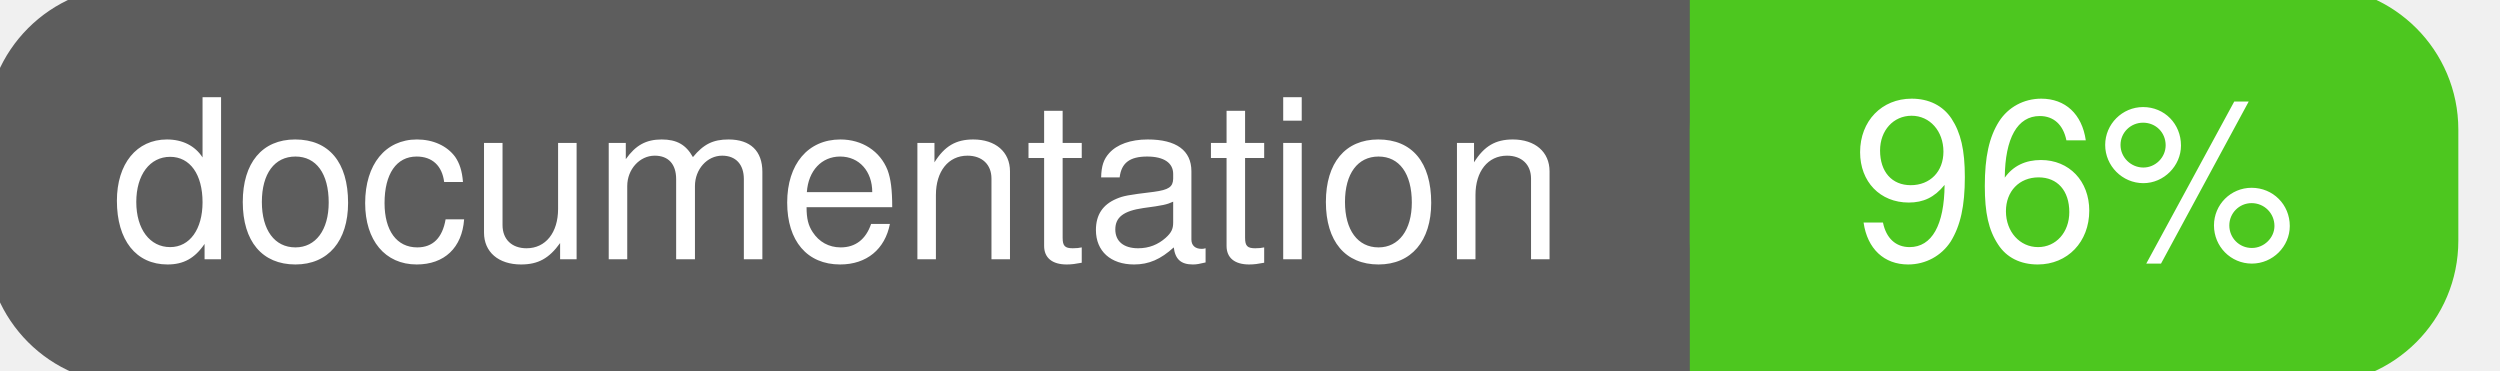
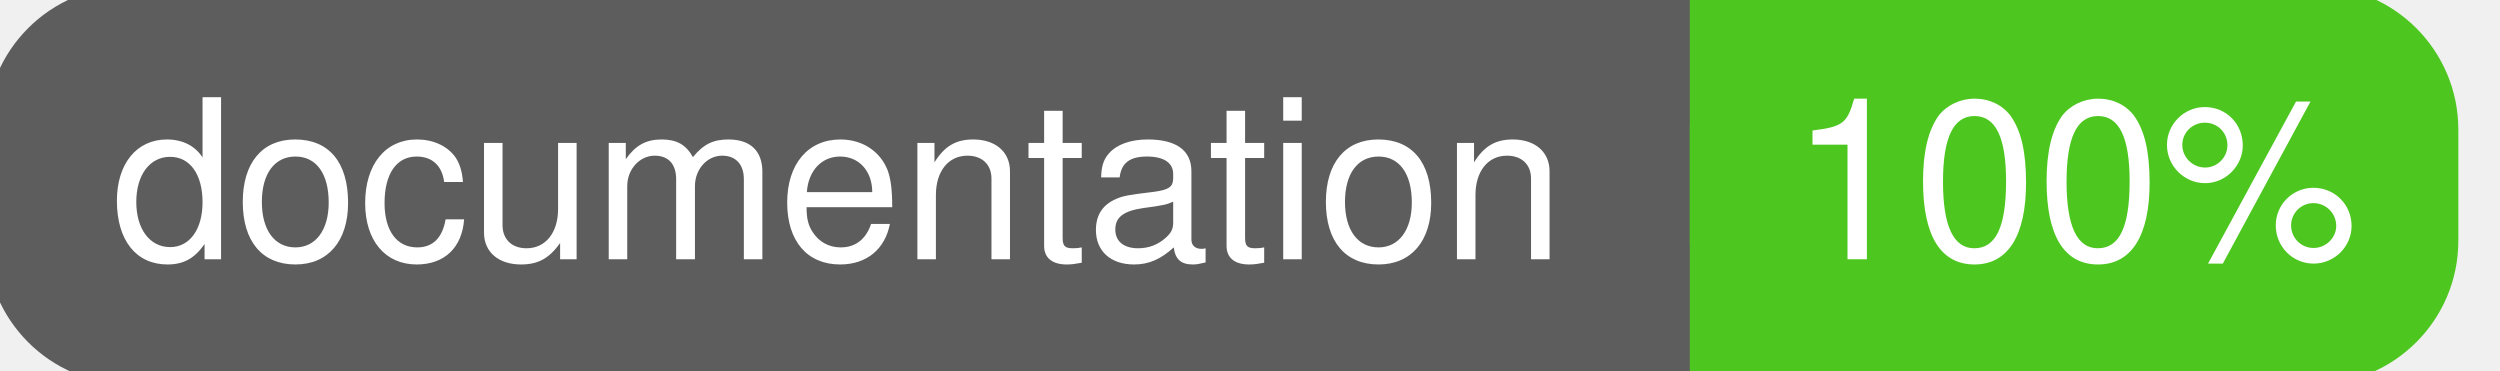
<svg xmlns="http://www.w3.org/2000/svg" width="135" height="20">
  <g>
    <rect id="svg_1" height="20" width="130" y="0" x="0" stroke-width="1.5" stroke="#5d5d5d" fill="#5d5d5d" rx="7" ry="7" />
    <rect id="svg_2" height="20" width="40" y="0" x="92" stroke-width="1.5" stroke="#4dc71f" fill="#4dc71f" rx="7" ry="7" />
    <rect id="svg_3" height="20" width="22" y="0" x="92" stroke-width="1.5" stroke="#4dc71f" fill="#4dc71f" />
    <text xml:space="preserve" text-anchor="start" font-family="Helvetica, Arial, sans-serif" font-size="12" id="svg_4" y="14" x="6" stroke-width="0" stroke="#5d5d5d" fill="#ffffff">documentation</text>
-     <text xml:space="preserve" text-anchor="middle" font-family="Helvetica, Arial, sans-serif" font-size="12" id="svg_5" y="14" x="112" stroke-width="0" stroke="#5d5d5d" fill="#ffffff" style="text-anchor: middle">96%</text>
+     <text xml:space="preserve" text-anchor="middle" font-family="Helvetica, Arial, sans-serif" font-size="12" id="svg_5" y="14" x="112" stroke-width="0" stroke="#5d5d5d" fill="#ffffff" style="text-anchor: middle">100%</text>
  </g>
</svg>
